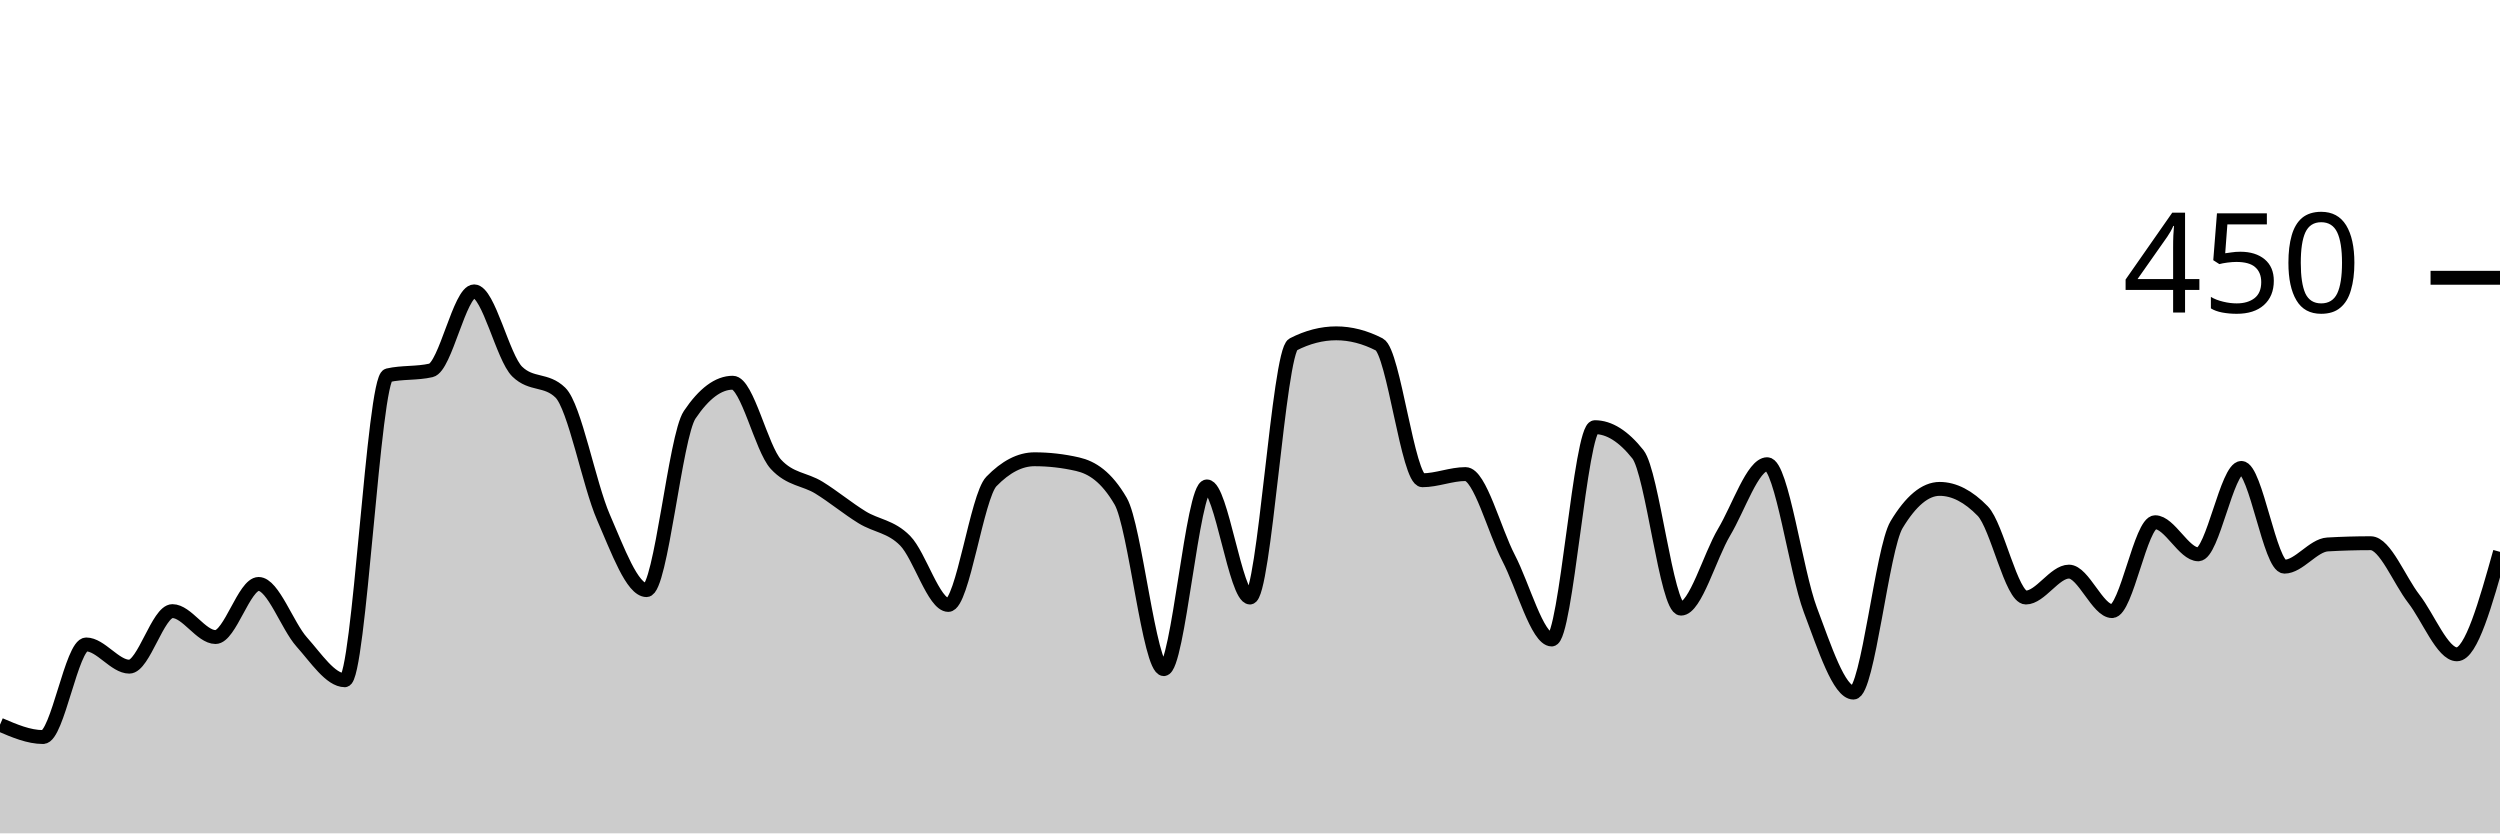
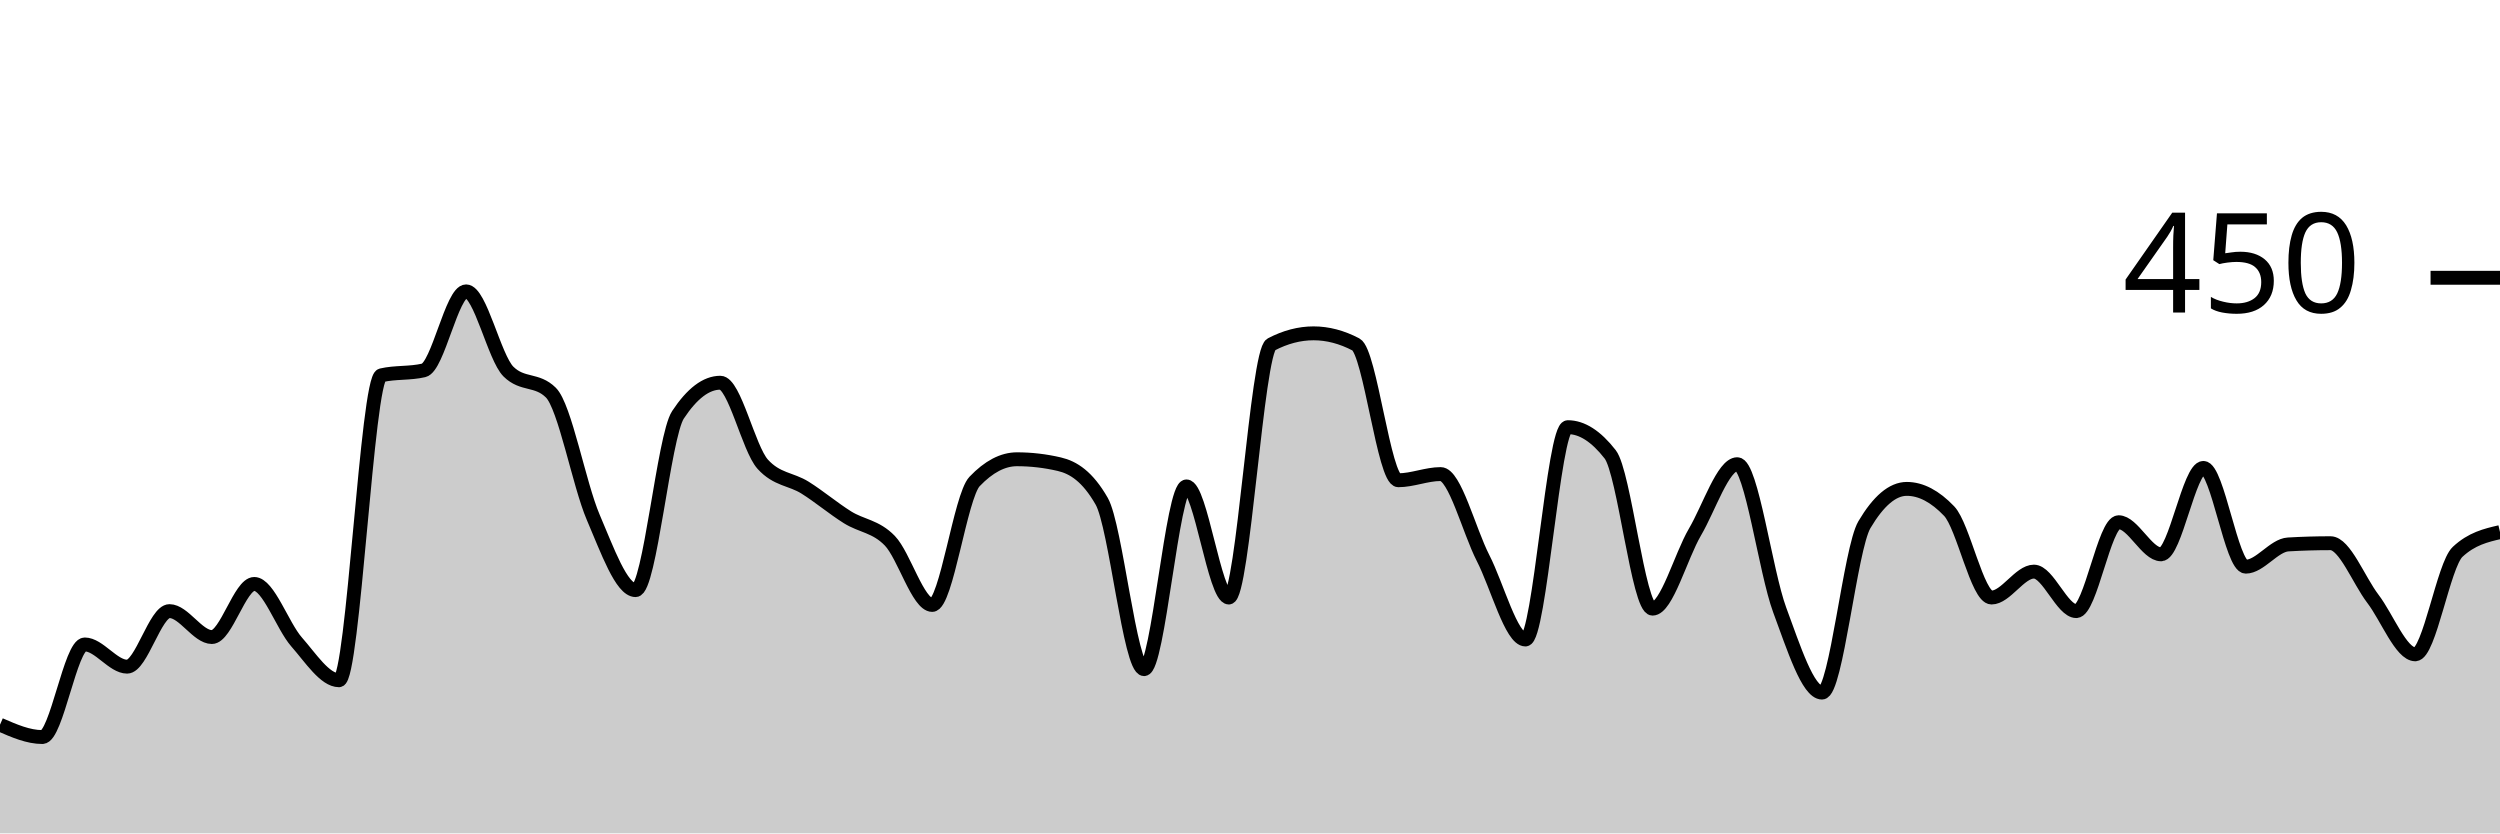
<svg xmlns="http://www.w3.org/2000/svg" viewBox="0 0 180 60">
  <g transform="translate(0,20)">
-     <path class="area" fill="rgba(0, 0, 0, 0.2)" d="M0,32.178C1.034,32.622,2.069,33.067,3.103,33.067C4.138,33.067,5.172,26.4,6.207,26.4C7.241,26.4,8.276,28,9.31,28C10.345,28,11.379,24,12.414,24C13.448,24,14.483,25.867,15.517,25.867C16.552,25.867,17.586,22.044,18.621,22.044C19.655,22.044,20.69,25.067,21.724,26.222C22.759,27.378,23.793,28.978,24.828,28.978C25.862,28.978,26.897,7.259,27.931,7.022C28.966,6.785,30,6.904,31.034,6.667C32.069,6.43,33.103,0.978,34.138,0.978C35.172,0.978,36.207,5.748,37.241,6.756C38.276,7.763,39.31,7.259,40.345,8.267C41.379,9.274,42.414,14.874,43.448,17.244C44.483,19.615,45.517,22.489,46.552,22.489C47.586,22.489,48.621,11.407,49.655,9.867C50.69,8.326,51.724,7.556,52.759,7.556C53.793,7.556,54.828,12.296,55.862,13.422C56.897,14.548,57.931,14.474,58.966,15.111C60,15.748,61.034,16.607,62.069,17.244C63.103,17.881,64.138,17.881,65.172,18.933C66.207,19.985,67.241,23.556,68.276,23.556C69.31,23.556,70.345,15.733,71.379,14.667C72.414,13.6,73.448,13.067,74.483,13.067C75.517,13.067,76.552,13.185,77.586,13.422C78.621,13.659,79.655,14.311,80.69,16.089C81.724,17.867,82.759,28.178,83.793,28.178C84.828,28.178,85.862,15.022,86.897,15.022C87.931,15.022,88.966,23.022,90,23.022C91.034,23.022,92.069,5.333,93.103,4.8C94.138,4.267,95.172,4,96.207,4C97.241,4,98.276,4.267,99.31,4.8C100.345,5.333,101.379,14.578,102.414,14.578C103.448,14.578,104.483,14.133,105.517,14.133C106.552,14.133,107.586,18.193,108.621,20.178C109.655,22.163,110.69,26.044,111.724,26.044C112.759,26.044,113.793,10.756,114.828,10.756C115.862,10.756,116.897,11.407,117.931,12.711C118.966,14.015,120,23.822,121.034,23.822C122.069,23.822,123.103,20.044,124.138,18.311C125.172,16.578,126.207,13.422,127.241,13.422C128.276,13.422,129.31,21.17,130.345,23.911C131.379,26.652,132.414,29.867,133.448,29.867C134.483,29.867,135.517,19.496,136.552,17.778C137.586,16.059,138.621,15.2,139.655,15.2C140.69,15.2,141.724,15.733,142.759,16.8C143.793,17.867,144.828,23.022,145.862,23.022C146.897,23.022,147.931,21.156,148.966,21.156C150,21.156,151.034,24,152.069,24C153.103,24,154.138,17.6,155.172,17.6C156.207,17.6,157.241,19.911,158.276,19.911C159.31,19.911,160.345,13.689,161.379,13.689C162.414,13.689,163.448,20.8,164.483,20.8C165.517,20.8,166.552,19.259,167.586,19.2C168.621,19.141,169.655,19.111,170.69,19.111C171.724,19.111,172.759,21.778,173.793,23.111C174.828,24.444,175.862,27.111,176.897,27.111C177.931,27.111,178.966,23.422,180,19.733L180,40C178.966,40,177.931,40,176.897,40C175.862,40,174.828,40,173.793,40C172.759,40,171.724,40,170.69,40C169.655,40,168.621,40,167.586,40C166.552,40,165.517,40,164.483,40C163.448,40,162.414,40,161.379,40C160.345,40,159.31,40,158.276,40C157.241,40,156.207,40,155.172,40C154.138,40,153.103,40,152.069,40C151.034,40,150,40,148.966,40C147.931,40,146.897,40,145.862,40C144.828,40,143.793,40,142.759,40C141.724,40,140.69,40,139.655,40C138.621,40,137.586,40,136.552,40C135.517,40,134.483,40,133.448,40C132.414,40,131.379,40,130.345,40C129.31,40,128.276,40,127.241,40C126.207,40,125.172,40,124.138,40C123.103,40,122.069,40,121.034,40C120,40,118.966,40,117.931,40C116.897,40,115.862,40,114.828,40C113.793,40,112.759,40,111.724,40C110.69,40,109.655,40,108.621,40C107.586,40,106.552,40,105.517,40C104.483,40,103.448,40,102.414,40C101.379,40,100.345,40,99.31,40C98.276,40,97.241,40,96.207,40C95.172,40,94.138,40,93.103,40C92.069,40,91.034,40,90,40C88.966,40,87.931,40,86.897,40C85.862,40,84.828,40,83.793,40C82.759,40,81.724,40,80.69,40C79.655,40,78.621,40,77.586,40C76.552,40,75.517,40,74.483,40C73.448,40,72.414,40,71.379,40C70.345,40,69.31,40,68.276,40C67.241,40,66.207,40,65.172,40C64.138,40,63.103,40,62.069,40C61.034,40,60,40,58.966,40C57.931,40,56.897,40,55.862,40C54.828,40,53.793,40,52.759,40C51.724,40,50.69,40,49.655,40C48.621,40,47.586,40,46.552,40C45.517,40,44.483,40,43.448,40C42.414,40,41.379,40,40.345,40C39.31,40,38.276,40,37.241,40C36.207,40,35.172,40,34.138,40C33.103,40,32.069,40,31.034,40C30,40,28.966,40,27.931,40C26.897,40,25.862,40,24.828,40C23.793,40,22.759,40,21.724,40C20.69,40,19.655,40,18.621,40C17.586,40,16.552,40,15.517,40C14.483,40,13.448,40,12.414,40C11.379,40,10.345,40,9.31,40C8.276,40,7.241,40,6.207,40C5.172,40,4.138,40,3.103,40C2.069,40,1.034,40,0,40Z" />
-     <path class="line" stroke="black" fill="none" d="M0,32.178C1.034,32.622,2.069,33.067,3.103,33.067C4.138,33.067,5.172,26.4,6.207,26.4C7.241,26.4,8.276,28,9.31,28C10.345,28,11.379,24,12.414,24C13.448,24,14.483,25.867,15.517,25.867C16.552,25.867,17.586,22.044,18.621,22.044C19.655,22.044,20.69,25.067,21.724,26.222C22.759,27.378,23.793,28.978,24.828,28.978C25.862,28.978,26.897,7.259,27.931,7.022C28.966,6.785,30,6.904,31.034,6.667C32.069,6.43,33.103,0.978,34.138,0.978C35.172,0.978,36.207,5.748,37.241,6.756C38.276,7.763,39.31,7.259,40.345,8.267C41.379,9.274,42.414,14.874,43.448,17.244C44.483,19.615,45.517,22.489,46.552,22.489C47.586,22.489,48.621,11.407,49.655,9.867C50.69,8.326,51.724,7.556,52.759,7.556C53.793,7.556,54.828,12.296,55.862,13.422C56.897,14.548,57.931,14.474,58.966,15.111C60,15.748,61.034,16.607,62.069,17.244C63.103,17.881,64.138,17.881,65.172,18.933C66.207,19.985,67.241,23.556,68.276,23.556C69.31,23.556,70.345,15.733,71.379,14.667C72.414,13.6,73.448,13.067,74.483,13.067C75.517,13.067,76.552,13.185,77.586,13.422C78.621,13.659,79.655,14.311,80.69,16.089C81.724,17.867,82.759,28.178,83.793,28.178C84.828,28.178,85.862,15.022,86.897,15.022C87.931,15.022,88.966,23.022,90,23.022C91.034,23.022,92.069,5.333,93.103,4.8C94.138,4.267,95.172,4,96.207,4C97.241,4,98.276,4.267,99.31,4.8C100.345,5.333,101.379,14.578,102.414,14.578C103.448,14.578,104.483,14.133,105.517,14.133C106.552,14.133,107.586,18.193,108.621,20.178C109.655,22.163,110.69,26.044,111.724,26.044C112.759,26.044,113.793,10.756,114.828,10.756C115.862,10.756,116.897,11.407,117.931,12.711C118.966,14.015,120,23.822,121.034,23.822C122.069,23.822,123.103,20.044,124.138,18.311C125.172,16.578,126.207,13.422,127.241,13.422C128.276,13.422,129.31,21.17,130.345,23.911C131.379,26.652,132.414,29.867,133.448,29.867C134.483,29.867,135.517,19.496,136.552,17.778C137.586,16.059,138.621,15.2,139.655,15.2C140.69,15.2,141.724,15.733,142.759,16.8C143.793,17.867,144.828,23.022,145.862,23.022C146.897,23.022,147.931,21.156,148.966,21.156C150,21.156,151.034,24,152.069,24C153.103,24,154.138,17.6,155.172,17.6C156.207,17.6,157.241,19.911,158.276,19.911C159.31,19.911,160.345,13.689,161.379,13.689C162.414,13.689,163.448,20.8,164.483,20.8C165.517,20.8,166.552,19.259,167.586,19.2C168.621,19.141,169.655,19.111,170.69,19.111C171.724,19.111,172.759,21.778,173.793,23.111C174.828,24.444,175.862,27.111,176.897,27.111C177.931,27.111,178.966,23.422,180,19.733" />
+     <path class="area" fill="rgba(0, 0, 0, 0.2)" d="M0,32.178C1.017,32.622,2.034,33.067,3.051,33.067C4.068,33.067,5.085,26.4,6.102,26.4C7.119,26.4,8.136,28,9.153,28C10.169,28,11.186,24,12.203,24C13.22,24,14.237,25.867,15.254,25.867C16.271,25.867,17.288,22.044,18.305,22.044C19.322,22.044,20.339,25.067,21.356,26.222C22.373,27.378,23.39,28.978,24.407,28.978C25.424,28.978,26.441,7.259,27.458,7.022C28.475,6.785,29.492,6.904,30.508,6.667C31.525,6.43,32.542,0.978,33.559,0.978C34.576,0.978,35.593,5.748,36.61,6.756C37.627,7.763,38.644,7.259,39.661,8.267C40.678,9.274,41.695,14.874,42.712,17.244C43.729,19.615,44.746,22.489,45.763,22.489C46.78,22.489,47.797,11.407,48.814,9.867C49.831,8.326,50.847,7.556,51.864,7.556C52.881,7.556,53.898,12.296,54.915,13.422C55.932,14.548,56.949,14.474,57.966,15.111C58.983,15.748,60,16.607,61.017,17.244C62.034,17.881,63.051,17.881,64.068,18.933C65.085,19.985,66.102,23.556,67.119,23.556C68.136,23.556,69.153,15.733,70.169,14.667C71.186,13.6,72.203,13.067,73.22,13.067C74.237,13.067,75.254,13.185,76.271,13.422C77.288,13.659,78.305,14.311,79.322,16.089C80.339,17.867,81.356,28.178,82.373,28.178C83.39,28.178,84.407,15.022,85.424,15.022C86.441,15.022,87.458,23.022,88.475,23.022C89.492,23.022,90.508,5.333,91.525,4.8C92.542,4.267,93.559,4,94.576,4C95.593,4,96.61,4.267,97.627,4.8C98.644,5.333,99.661,14.578,100.678,14.578C101.695,14.578,102.712,14.133,103.729,14.133C104.746,14.133,105.763,18.193,106.78,20.178C107.797,22.163,108.814,26.044,109.831,26.044C110.847,26.044,111.864,10.756,112.881,10.756C113.898,10.756,114.915,11.407,115.932,12.711C116.949,14.015,117.966,23.822,118.983,23.822C120,23.822,121.017,20.044,122.034,18.311C123.051,16.578,124.068,13.422,125.085,13.422C126.102,13.422,127.119,21.17,128.136,23.911C129.153,26.652,130.169,29.867,131.186,29.867C132.203,29.867,133.22,19.496,134.237,17.778C135.254,16.059,136.271,15.2,137.288,15.2C138.305,15.2,139.322,15.733,140.339,16.8C141.356,17.867,142.373,23.022,143.39,23.022C144.407,23.022,145.424,21.156,146.441,21.156C147.458,21.156,148.475,24,149.492,24C150.508,24,151.525,17.6,152.542,17.6C153.559,17.6,154.576,19.911,155.593,19.911C156.61,19.911,157.627,13.689,158.644,13.689C159.661,13.689,160.678,20.8,161.695,20.8C162.712,20.8,163.729,19.259,164.746,19.2C165.763,19.141,166.78,19.111,167.797,19.111C168.814,19.111,169.831,21.778,170.847,23.111C171.864,24.444,172.881,27.111,173.898,27.111C174.915,27.111,175.932,20.681,176.949,19.733C177.966,18.785,178.983,18.548,180,18.311L180,40C178.983,40,177.966,40,176.949,40C175.932,40,174.915,40,173.898,40C172.881,40,171.864,40,170.847,40C169.831,40,168.814,40,167.797,40C166.78,40,165.763,40,164.746,40C163.729,40,162.712,40,161.695,40C160.678,40,159.661,40,158.644,40C157.627,40,156.61,40,155.593,40C154.576,40,153.559,40,152.542,40C151.525,40,150.508,40,149.492,40C148.475,40,147.458,40,146.441,40C145.424,40,144.407,40,143.39,40C142.373,40,141.356,40,140.339,40C139.322,40,138.305,40,137.288,40C136.271,40,135.254,40,134.237,40C133.22,40,132.203,40,131.186,40C130.169,40,129.153,40,128.136,40C127.119,40,126.102,40,125.085,40C124.068,40,123.051,40,122.034,40C121.017,40,120,40,118.983,40C117.966,40,116.949,40,115.932,40C114.915,40,113.898,40,112.881,40C111.864,40,110.847,40,109.831,40C108.814,40,107.797,40,106.78,40C105.763,40,104.746,40,103.729,40C102.712,40,101.695,40,100.678,40C99.661,40,98.644,40,97.627,40C96.61,40,95.593,40,94.576,40C93.559,40,92.542,40,91.525,40C90.508,40,89.492,40,88.475,40C87.458,40,86.441,40,85.424,40C84.407,40,83.39,40,82.373,40C81.356,40,80.339,40,79.322,40C78.305,40,77.288,40,76.271,40C75.254,40,74.237,40,73.22,40C72.203,40,71.186,40,70.169,40C69.153,40,68.136,40,67.119,40C66.102,40,65.085,40,64.068,40C63.051,40,62.034,40,61.017,40C60,40,58.983,40,57.966,40C56.949,40,55.932,40,54.915,40C53.898,40,52.881,40,51.864,40C50.847,40,49.831,40,48.814,40C47.797,40,46.78,40,45.763,40C44.746,40,43.729,40,42.712,40C41.695,40,40.678,40,39.661,40C38.644,40,37.627,40,36.61,40C35.593,40,34.576,40,33.559,40C32.542,40,31.525,40,30.508,40C29.492,40,28.475,40,27.458,40C26.441,40,25.424,40,24.407,40C23.39,40,22.373,40,21.356,40C20.339,40,19.322,40,18.305,40C17.288,40,16.271,40,15.254,40C14.237,40,13.22,40,12.203,40C11.186,40,10.169,40,9.153,40C8.136,40,7.119,40,6.102,40C5.085,40,4.068,40,3.051,40C2.034,40,1.017,40,0,40Z" />
+     <path class="line" stroke="black" fill="none" d="M0,32.178C1.017,32.622,2.034,33.067,3.051,33.067C4.068,33.067,5.085,26.4,6.102,26.4C7.119,26.4,8.136,28,9.153,28C10.169,28,11.186,24,12.203,24C13.22,24,14.237,25.867,15.254,25.867C16.271,25.867,17.288,22.044,18.305,22.044C19.322,22.044,20.339,25.067,21.356,26.222C22.373,27.378,23.39,28.978,24.407,28.978C25.424,28.978,26.441,7.259,27.458,7.022C28.475,6.785,29.492,6.904,30.508,6.667C31.525,6.43,32.542,0.978,33.559,0.978C34.576,0.978,35.593,5.748,36.61,6.756C37.627,7.763,38.644,7.259,39.661,8.267C40.678,9.274,41.695,14.874,42.712,17.244C43.729,19.615,44.746,22.489,45.763,22.489C46.78,22.489,47.797,11.407,48.814,9.867C49.831,8.326,50.847,7.556,51.864,7.556C52.881,7.556,53.898,12.296,54.915,13.422C55.932,14.548,56.949,14.474,57.966,15.111C58.983,15.748,60,16.607,61.017,17.244C62.034,17.881,63.051,17.881,64.068,18.933C65.085,19.985,66.102,23.556,67.119,23.556C68.136,23.556,69.153,15.733,70.169,14.667C71.186,13.6,72.203,13.067,73.22,13.067C74.237,13.067,75.254,13.185,76.271,13.422C77.288,13.659,78.305,14.311,79.322,16.089C80.339,17.867,81.356,28.178,82.373,28.178C83.39,28.178,84.407,15.022,85.424,15.022C86.441,15.022,87.458,23.022,88.475,23.022C89.492,23.022,90.508,5.333,91.525,4.8C92.542,4.267,93.559,4,94.576,4C95.593,4,96.61,4.267,97.627,4.8C98.644,5.333,99.661,14.578,100.678,14.578C101.695,14.578,102.712,14.133,103.729,14.133C104.746,14.133,105.763,18.193,106.78,20.178C107.797,22.163,108.814,26.044,109.831,26.044C110.847,26.044,111.864,10.756,112.881,10.756C113.898,10.756,114.915,11.407,115.932,12.711C116.949,14.015,117.966,23.822,118.983,23.822C120,23.822,121.017,20.044,122.034,18.311C123.051,16.578,124.068,13.422,125.085,13.422C126.102,13.422,127.119,21.17,128.136,23.911C129.153,26.652,130.169,29.867,131.186,29.867C132.203,29.867,133.22,19.496,134.237,17.778C135.254,16.059,136.271,15.2,137.288,15.2C138.305,15.2,139.322,15.733,140.339,16.8C141.356,17.867,142.373,23.022,143.39,23.022C144.407,23.022,145.424,21.156,146.441,21.156C147.458,21.156,148.475,24,149.492,24C150.508,24,151.525,17.6,152.542,17.6C153.559,17.6,154.576,19.911,155.593,19.911C156.61,19.911,157.627,13.689,158.644,13.689C159.661,13.689,160.678,20.8,161.695,20.8C162.712,20.8,163.729,19.259,164.746,19.2C165.763,19.141,166.78,19.111,167.797,19.111C168.814,19.111,169.831,21.778,170.847,23.111C171.864,24.444,172.881,27.111,173.898,27.111C174.915,27.111,175.932,20.681,176.949,19.733C177.966,18.785,178.983,18.548,180,18.311" />
    <path class="axis-ceiling" stroke-width="1" stroke="black" fill="none" d="M175,0L180,0" />
    <text class="axis-ceiling-label" font-family="sans-serif" text-anchor="end" font-size="10px" x="170" y="2.5">450</text>
  </g>
</svg>
